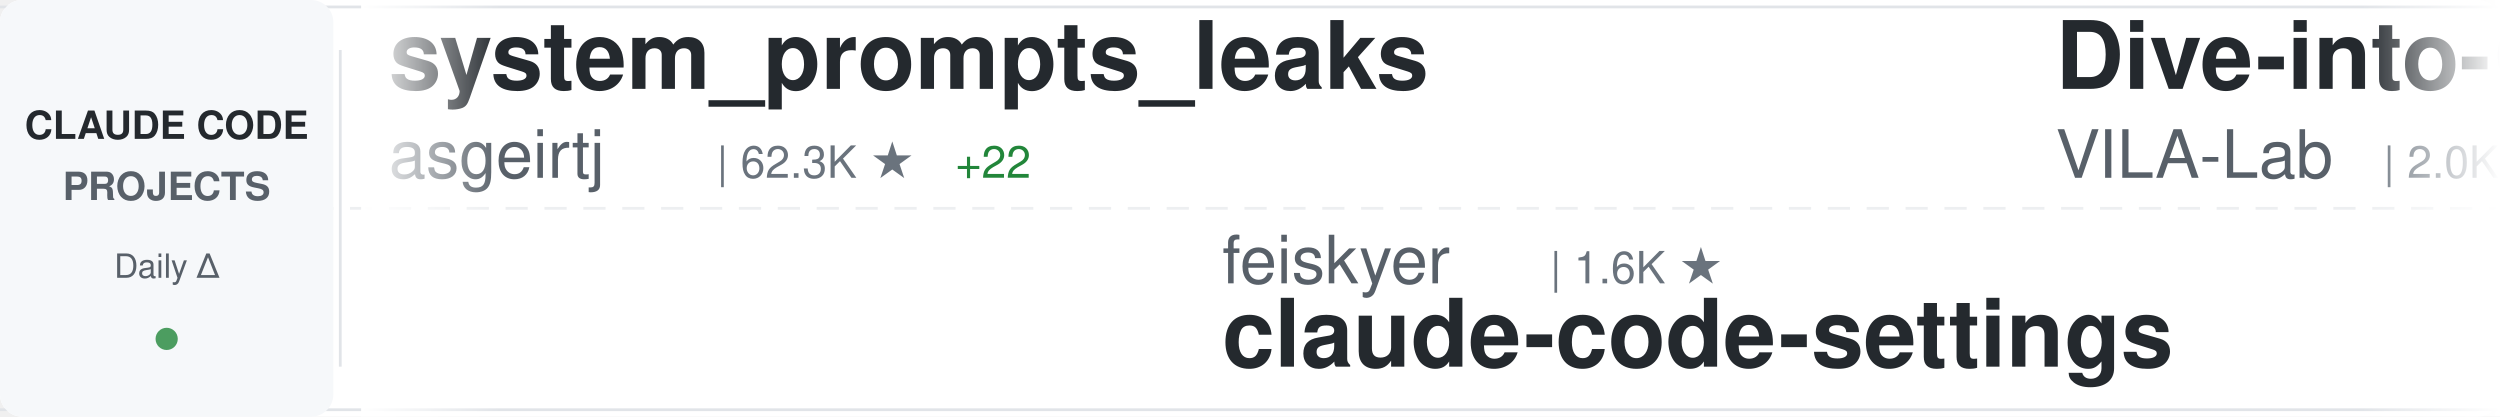
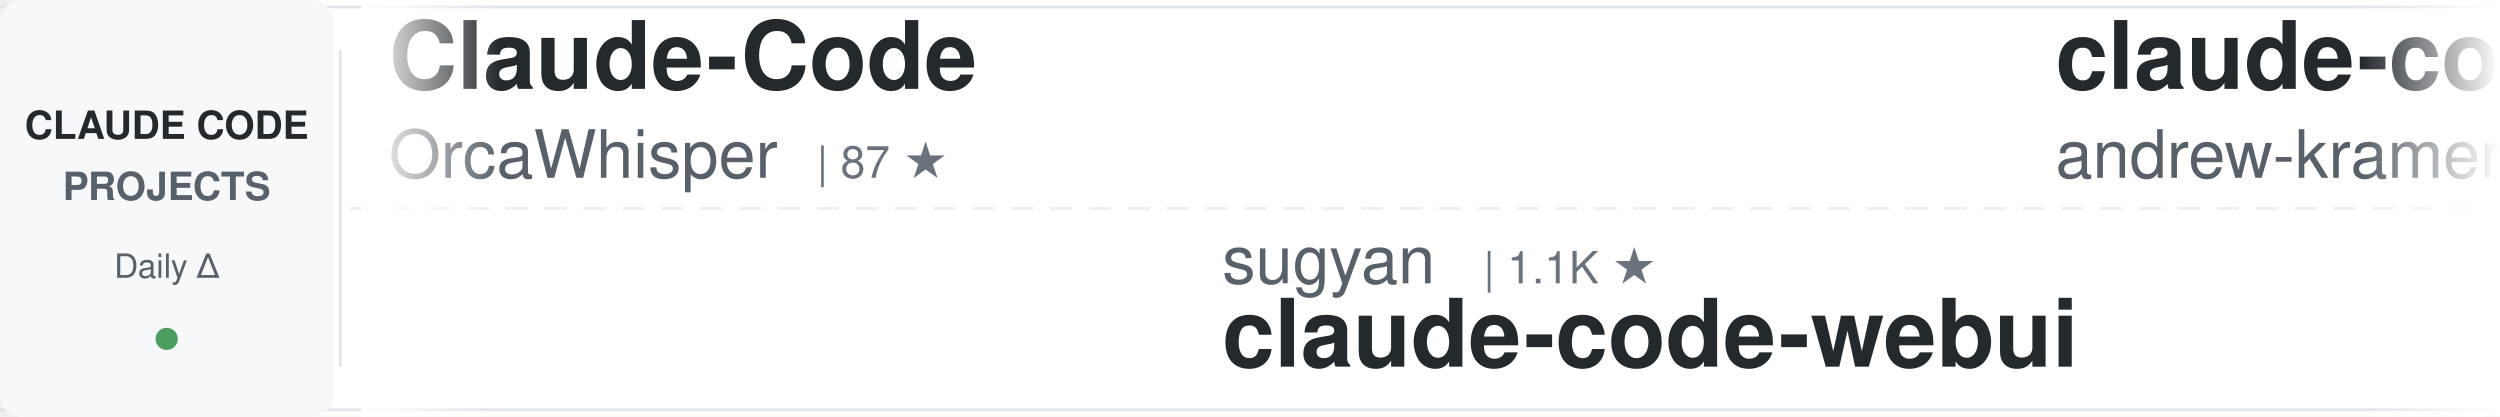
<svg xmlns="http://www.w3.org/2000/svg" width="900" height="150">
  <defs>
    <linearGradient id="awesomeLeftFade" x1="0%" y1="0%" x2="100%" y2="0%">
      <stop offset="0%" style="stop-color:#ffffff;stop-opacity:1" />
      <stop offset="100%" style="stop-color:#ffffff;stop-opacity:0" />
    </linearGradient>
    <linearGradient id="awesomeRightFade" x1="0%" y1="0%" x2="100%" y2="0%">
      <stop offset="0%" style="stop-color:#ffffff;stop-opacity:0" />
      <stop offset="100%" style="stop-color:#ffffff;stop-opacity:1" />
    </linearGradient>
  </defs>
  <rect width="900" height="150" fill="#ffffff" rx="8" />
  <rect x="0" y="2" width="900" height="1" fill="#e1e4e8" />
  <rect x="0" y="147" width="900" height="1" fill="#e1e4e8" />
  <line x1="0" y1="75" x2="900" y2="75" stroke="#e1e4e8" stroke-width="1" stroke-dasharray="8 6" opacity="0.6" />
  <rect x="0" y="0" width="120" height="150" fill="#f6f8fa" rx="8" />
  <text x="60" y="50" font-family="-apple-system, BlinkMacSystemFont, 'Segoe UI', Helvetica, Arial, sans-serif" font-size="14" font-weight="600" fill="#24292e" text-anchor="middle">CLAUDE CODE</text>
  <text x="60" y="72" font-family="-apple-system, BlinkMacSystemFont, 'Segoe UI', Helvetica, Arial, sans-serif" font-size="14" font-weight="600" fill="#586069" text-anchor="middle">PROJECTS</text>
  <text x="60" y="100" font-family="-apple-system, BlinkMacSystemFont, 'Segoe UI', Helvetica, Arial, sans-serif" font-size="12" font-weight="500" fill="#586069" text-anchor="middle">Daily Δ</text>
  <circle cx="60" cy="122" r="4" fill="#22863a" opacity="0.8" />
  <rect x="122" y="18" width="1" height="114" fill="#e1e4e8" />
  <clipPath id="awesomeTickerClip">
    <rect x="130" y="0" width="770" height="150" />
  </clipPath>
  <g clip-path="url(#awesomeTickerClip)">
    <g id="awesomeTickerItems">
      <animateTransform attributeName="transform" attributeType="XML" type="translate" from="0 0" to="-3000 0" dur="54s" repeatCount="indefinite" />
      <g transform="translate(0, 0)">
-         <text x="140" y="32" font-family="-apple-system, BlinkMacSystemFont, 'Segoe UI', Helvetica, Arial, sans-serif" font-size="34" font-weight="600" fill="#24292e">system_prompts_leaks</text>
-         <text x="140" y="64" font-family="-apple-system, BlinkMacSystemFont, 'Segoe UI', Helvetica, Arial, sans-serif" font-size="24" font-weight="400" fill="#586069">asgeirtj</text>
-         <text x="258" y="64" font-family="-apple-system, BlinkMacSystemFont, 'Segoe UI', Helvetica, Arial, sans-serif" font-size="16" font-weight="500" fill="#6a737d">| 62.3K ★</text>
-         <text x="344" y="64" font-family="-apple-system, BlinkMacSystemFont, 'Segoe UI', Helvetica, Arial, sans-serif" font-size="16" font-weight="500" fill="#22863a"> +22</text>
+         <text x="140" y="32" font-family="-apple-system, BlinkMacSystemFont, 'Segoe UI', Helvetica, Arial, sans-serif" font-size="34" font-weight="600" fill="#24292e">Claude-Code</text>
+         <text x="140" y="64" font-family="-apple-system, BlinkMacSystemFont, 'Segoe UI', Helvetica, Arial, sans-serif" font-size="24" font-weight="400" fill="#586069">OrcaWhisper</text>
+         <text x="294" y="64" font-family="-apple-system, BlinkMacSystemFont, 'Segoe UI', Helvetica, Arial, sans-serif" font-size="16" font-weight="500" fill="#6a737d">| 87 ★</text>
      </g>
      <g transform="translate(300, 0)">
-         <text x="140" y="102" font-family="-apple-system, BlinkMacSystemFont, 'Segoe UI', Helvetica, Arial, sans-serif" font-size="24" font-weight="400" fill="#586069">feiskyer</text>
-         <text x="258" y="102" font-family="-apple-system, BlinkMacSystemFont, 'Segoe UI', Helvetica, Arial, sans-serif" font-size="16" font-weight="500" fill="#6a737d">| 1.6K ★</text>
-         <text x="140" y="132" font-family="-apple-system, BlinkMacSystemFont, 'Segoe UI', Helvetica, Arial, sans-serif" font-size="34" font-weight="600" fill="#24292e">claude-code-settings</text>
+         <text x="140" y="102" font-family="-apple-system, BlinkMacSystemFont, 'Segoe UI', Helvetica, Arial, sans-serif" font-size="24" font-weight="400" fill="#586069">sugyan</text>
+         <text x="234" y="102" font-family="-apple-system, BlinkMacSystemFont, 'Segoe UI', Helvetica, Arial, sans-serif" font-size="16" font-weight="500" fill="#6a737d">| 1.1K ★</text>
+         <text x="140" y="132" font-family="-apple-system, BlinkMacSystemFont, 'Segoe UI', Helvetica, Arial, sans-serif" font-size="34" font-weight="600" fill="#24292e">claude-code-webui</text>
      </g>
      <g transform="translate(600, 0)">
-         <text x="140" y="32" font-family="-apple-system, BlinkMacSystemFont, 'Segoe UI', Helvetica, Arial, sans-serif" font-size="34" font-weight="600" fill="#24292e">Dive-into-Claude-Code</text>
-         <text x="140" y="64" font-family="-apple-system, BlinkMacSystemFont, 'Segoe UI', Helvetica, Arial, sans-serif" font-size="24" font-weight="400" fill="#586069">VILA-Lab</text>
-         <text x="258" y="64" font-family="-apple-system, BlinkMacSystemFont, 'Segoe UI', Helvetica, Arial, sans-serif" font-size="16" font-weight="500" fill="#6a737d">| 2.0K ★</text>
-         <text x="335" y="64" font-family="-apple-system, BlinkMacSystemFont, 'Segoe UI', Helvetica, Arial, sans-serif" font-size="16" font-weight="500" fill="#22863a"> +1</text>
+         <text x="140" y="32" font-family="-apple-system, BlinkMacSystemFont, 'Segoe UI', Helvetica, Arial, sans-serif" font-size="34" font-weight="600" fill="#24292e">claude-code-source-build</text>
+         <text x="140" y="64" font-family="-apple-system, BlinkMacSystemFont, 'Segoe UI', Helvetica, Arial, sans-serif" font-size="24" font-weight="400" fill="#586069">andrew-kramer-inno</text>
+         <text x="378" y="64" font-family="-apple-system, BlinkMacSystemFont, 'Segoe UI', Helvetica, Arial, sans-serif" font-size="16" font-weight="500" fill="#6a737d">| 593 ★</text>
      </g>
      <g transform="translate(900, 0)">
-         <text x="140" y="102" font-family="-apple-system, BlinkMacSystemFont, 'Segoe UI', Helvetica, Arial, sans-serif" font-size="24" font-weight="400" fill="#586069">zebbern</text>
-         <text x="246" y="102" font-family="-apple-system, BlinkMacSystemFont, 'Segoe UI', Helvetica, Arial, sans-serif" font-size="16" font-weight="500" fill="#6a737d">| 4.5K ★</text>
-         <text x="140" y="132" font-family="-apple-system, BlinkMacSystemFont, 'Segoe UI', Helvetica, Arial, sans-serif" font-size="34" font-weight="600" fill="#24292e">claude-code-guide</text>
+         <text x="140" y="102" font-family="-apple-system, BlinkMacSystemFont, 'Segoe UI', Helvetica, Arial, sans-serif" font-size="24" font-weight="400" fill="#586069">jqueryscript</text>
+         <text x="306" y="102" font-family="-apple-system, BlinkMacSystemFont, 'Segoe UI', Helvetica, Arial, sans-serif" font-size="16" font-weight="500" fill="#6a737d">| 487 ★</text>
+         <text x="140" y="132" font-family="-apple-system, BlinkMacSystemFont, 'Segoe UI', Helvetica, Arial, sans-serif" font-size="34" font-weight="600" fill="#24292e">awesome-claude-code</text>
      </g>
      <g transform="translate(1200, 0)">
+         <text x="140" y="32" font-family="-apple-system, BlinkMacSystemFont, 'Segoe UI', Helvetica, Arial, sans-serif" font-size="34" font-weight="600" fill="#24292e">claude-code-source-code</text>
+         <text x="140" y="64" font-family="-apple-system, BlinkMacSystemFont, 'Segoe UI', Helvetica, Arial, sans-serif" font-size="24" font-weight="400" fill="#586069">777genius</text>
+         <text x="270" y="64" font-family="-apple-system, BlinkMacSystemFont, 'Segoe UI', Helvetica, Arial, sans-serif" font-size="16" font-weight="500" fill="#6a737d">| 924 ★</text>
+       </g>
+       <g transform="translate(1500, 0)">
+         <text x="140" y="102" font-family="-apple-system, BlinkMacSystemFont, 'Segoe UI', Helvetica, Arial, sans-serif" font-size="24" font-weight="400" fill="#586069">LING71671</text>
+         <text x="270" y="102" font-family="-apple-system, BlinkMacSystemFont, 'Segoe UI', Helvetica, Arial, sans-serif" font-size="16" font-weight="500" fill="#6a737d">| 933 ★</text>
+         <text x="338" y="102" font-family="-apple-system, BlinkMacSystemFont, 'Segoe UI', Helvetica, Arial, sans-serif" font-size="16" font-weight="500" fill="#22863a"> +1</text>
+         <text x="140" y="132" font-family="-apple-system, BlinkMacSystemFont, 'Segoe UI', Helvetica, Arial, sans-serif" font-size="34" font-weight="600" fill="#24292e">Open-ClaudeCode</text>
+       </g>
+       <g transform="translate(1800, 0)">
        <text x="140" y="32" font-family="-apple-system, BlinkMacSystemFont, 'Segoe UI', Helvetica, Arial, sans-serif" font-size="34" font-weight="600" fill="#24292e">claude-code-router</text>
        <text x="140" y="64" font-family="-apple-system, BlinkMacSystemFont, 'Segoe UI', Helvetica, Arial, sans-serif" font-size="24" font-weight="400" fill="#586069">musistudio</text>
        <text x="282" y="64" font-family="-apple-system, BlinkMacSystemFont, 'Segoe UI', Helvetica, Arial, sans-serif" font-size="16" font-weight="500" fill="#6a737d">| 36.4K ★</text>
-         <text x="368" y="64" font-family="-apple-system, BlinkMacSystemFont, 'Segoe UI', Helvetica, Arial, sans-serif" font-size="16" font-weight="500" fill="#22863a"> +6</text>
-       </g>
-       <g transform="translate(1500, 0)">
-         <text x="140" y="102" font-family="-apple-system, BlinkMacSystemFont, 'Segoe UI', Helvetica, Arial, sans-serif" font-size="24" font-weight="400" fill="#586069">Yuyz0112</text>
-         <text x="258" y="102" font-family="-apple-system, BlinkMacSystemFont, 'Segoe UI', Helvetica, Arial, sans-serif" font-size="16" font-weight="500" fill="#6a737d">| 2.4K ★</text>
-         <text x="140" y="132" font-family="-apple-system, BlinkMacSystemFont, 'Segoe UI', Helvetica, Arial, sans-serif" font-size="34" font-weight="600" fill="#24292e">claude-code-reverse</text>
-       </g>
-       <g transform="translate(1800, 0)">
-         <text x="140" y="32" font-family="-apple-system, BlinkMacSystemFont, 'Segoe UI', Helvetica, Arial, sans-serif" font-size="34" font-weight="600" fill="#24292e">claude-code-rev</text>
-         <text x="140" y="64" font-family="-apple-system, BlinkMacSystemFont, 'Segoe UI', Helvetica, Arial, sans-serif" font-size="24" font-weight="400" fill="#586069">oboard</text>
-         <text x="234" y="64" font-family="-apple-system, BlinkMacSystemFont, 'Segoe UI', Helvetica, Arial, sans-serif" font-size="16" font-weight="500" fill="#6a737d">| 3.3K ★</text>
+         <text x="368" y="64" font-family="-apple-system, BlinkMacSystemFont, 'Segoe UI', Helvetica, Arial, sans-serif" font-size="16" font-weight="500" fill="#22863a"> +3</text>
      </g>
      <g transform="translate(2100, 0)">
-         <text x="140" y="102" font-family="-apple-system, BlinkMacSystemFont, 'Segoe UI', Helvetica, Arial, sans-serif" font-size="24" font-weight="400" fill="#586069">anthropics</text>
-         <text x="282" y="102" font-family="-apple-system, BlinkMacSystemFont, 'Segoe UI', Helvetica, Arial, sans-serif" font-size="16" font-weight="500" fill="#6a737d">| 936 ★</text>
-         <text x="350" y="102" font-family="-apple-system, BlinkMacSystemFont, 'Segoe UI', Helvetica, Arial, sans-serif" font-size="16" font-weight="500" fill="#22863a"> +1</text>
-         <text x="140" y="132" font-family="-apple-system, BlinkMacSystemFont, 'Segoe UI', Helvetica, Arial, sans-serif" font-size="34" font-weight="600" fill="#24292e">claude-code-base-action</text>
+         <text x="140" y="102" font-family="-apple-system, BlinkMacSystemFont, 'Segoe UI', Helvetica, Arial, sans-serif" font-size="24" font-weight="400" fill="#586069">pengchengneo</text>
+         <text x="306" y="102" font-family="-apple-system, BlinkMacSystemFont, 'Segoe UI', Helvetica, Arial, sans-serif" font-size="16" font-weight="500" fill="#6a737d">| 1.7K ★</text>
+         <text x="383" y="102" font-family="-apple-system, BlinkMacSystemFont, 'Segoe UI', Helvetica, Arial, sans-serif" font-size="16" font-weight="500" fill="#22863a"> +1</text>
+         <text x="140" y="132" font-family="-apple-system, BlinkMacSystemFont, 'Segoe UI', Helvetica, Arial, sans-serif" font-size="34" font-weight="600" fill="#24292e">Claude-Code</text>
      </g>
      <g transform="translate(2400, 0)">
-         <text x="140" y="32" font-family="-apple-system, BlinkMacSystemFont, 'Segoe UI', Helvetica, Arial, sans-serif" font-size="34" font-weight="600" fill="#24292e">claude-code-security-rev...</text>
-         <text x="140" y="64" font-family="-apple-system, BlinkMacSystemFont, 'Segoe UI', Helvetica, Arial, sans-serif" font-size="24" font-weight="400" fill="#586069">anthropics</text>
-         <text x="282" y="64" font-family="-apple-system, BlinkMacSystemFont, 'Segoe UI', Helvetica, Arial, sans-serif" font-size="16" font-weight="500" fill="#6a737d">| 5.8K ★</text>
-         <text x="359" y="64" font-family="-apple-system, BlinkMacSystemFont, 'Segoe UI', Helvetica, Arial, sans-serif" font-size="16" font-weight="500" fill="#22863a"> +3</text>
+         <text x="140" y="32" font-family="-apple-system, BlinkMacSystemFont, 'Segoe UI', Helvetica, Arial, sans-serif" font-size="34" font-weight="600" fill="#24292e">claude-code-video-toolki...</text>
+         <text x="140" y="64" font-family="-apple-system, BlinkMacSystemFont, 'Segoe UI', Helvetica, Arial, sans-serif" font-size="24" font-weight="400" fill="#586069">digitalsamba</text>
+         <text x="306" y="64" font-family="-apple-system, BlinkMacSystemFont, 'Segoe UI', Helvetica, Arial, sans-serif" font-size="16" font-weight="500" fill="#6a737d">| 1.9K ★</text>
      </g>
      <g transform="translate(2700, 0)">
-         <text x="140" y="102" font-family="-apple-system, BlinkMacSystemFont, 'Segoe UI', Helvetica, Arial, sans-serif" font-size="24" font-weight="400" fill="#586069">luyao618</text>
-         <text x="258" y="102" font-family="-apple-system, BlinkMacSystemFont, 'Segoe UI', Helvetica, Arial, sans-serif" font-size="16" font-weight="500" fill="#6a737d">| 1.6K ★</text>
-         <text x="335" y="102" font-family="-apple-system, BlinkMacSystemFont, 'Segoe UI', Helvetica, Arial, sans-serif" font-size="16" font-weight="500" fill="#cb2431"> -1</text>
-         <text x="140" y="132" font-family="-apple-system, BlinkMacSystemFont, 'Segoe UI', Helvetica, Arial, sans-serif" font-size="34" font-weight="600" fill="#24292e">Claude-Code-Source-Study</text>
+         <text x="140" y="102" font-family="-apple-system, BlinkMacSystemFont, 'Segoe UI', Helvetica, Arial, sans-serif" font-size="24" font-weight="400" fill="#586069">pedrohcgs</text>
+         <text x="270" y="102" font-family="-apple-system, BlinkMacSystemFont, 'Segoe UI', Helvetica, Arial, sans-serif" font-size="16" font-weight="500" fill="#6a737d">| 1.4K ★</text>
+         <text x="140" y="132" font-family="-apple-system, BlinkMacSystemFont, 'Segoe UI', Helvetica, Arial, sans-serif" font-size="34" font-weight="600" fill="#24292e">claude-code-my-workflow</text>
      </g>
      <g transform="translate(3000, 0)">
-         <text x="140" y="32" font-family="-apple-system, BlinkMacSystemFont, 'Segoe UI', Helvetica, Arial, sans-serif" font-size="34" font-weight="600" fill="#24292e">system_prompts_leaks</text>
-         <text x="140" y="64" font-family="-apple-system, BlinkMacSystemFont, 'Segoe UI', Helvetica, Arial, sans-serif" font-size="24" font-weight="400" fill="#586069">asgeirtj</text>
-         <text x="258" y="64" font-family="-apple-system, BlinkMacSystemFont, 'Segoe UI', Helvetica, Arial, sans-serif" font-size="16" font-weight="500" fill="#6a737d">| 62.3K ★</text>
-         <text x="344" y="64" font-family="-apple-system, BlinkMacSystemFont, 'Segoe UI', Helvetica, Arial, sans-serif" font-size="16" font-weight="500" fill="#22863a"> +22</text>
+         <text x="140" y="32" font-family="-apple-system, BlinkMacSystemFont, 'Segoe UI', Helvetica, Arial, sans-serif" font-size="34" font-weight="600" fill="#24292e">Claude-Code</text>
+         <text x="140" y="64" font-family="-apple-system, BlinkMacSystemFont, 'Segoe UI', Helvetica, Arial, sans-serif" font-size="24" font-weight="400" fill="#586069">OrcaWhisper</text>
+         <text x="294" y="64" font-family="-apple-system, BlinkMacSystemFont, 'Segoe UI', Helvetica, Arial, sans-serif" font-size="16" font-weight="500" fill="#6a737d">| 87 ★</text>
      </g>
      <g transform="translate(3300, 0)">
-         <text x="140" y="102" font-family="-apple-system, BlinkMacSystemFont, 'Segoe UI', Helvetica, Arial, sans-serif" font-size="24" font-weight="400" fill="#586069">feiskyer</text>
-         <text x="258" y="102" font-family="-apple-system, BlinkMacSystemFont, 'Segoe UI', Helvetica, Arial, sans-serif" font-size="16" font-weight="500" fill="#6a737d">| 1.6K ★</text>
-         <text x="140" y="132" font-family="-apple-system, BlinkMacSystemFont, 'Segoe UI', Helvetica, Arial, sans-serif" font-size="34" font-weight="600" fill="#24292e">claude-code-settings</text>
+         <text x="140" y="102" font-family="-apple-system, BlinkMacSystemFont, 'Segoe UI', Helvetica, Arial, sans-serif" font-size="24" font-weight="400" fill="#586069">sugyan</text>
+         <text x="234" y="102" font-family="-apple-system, BlinkMacSystemFont, 'Segoe UI', Helvetica, Arial, sans-serif" font-size="16" font-weight="500" fill="#6a737d">| 1.1K ★</text>
+         <text x="140" y="132" font-family="-apple-system, BlinkMacSystemFont, 'Segoe UI', Helvetica, Arial, sans-serif" font-size="34" font-weight="600" fill="#24292e">claude-code-webui</text>
      </g>
      <g transform="translate(3600, 0)">
-         <text x="140" y="32" font-family="-apple-system, BlinkMacSystemFont, 'Segoe UI', Helvetica, Arial, sans-serif" font-size="34" font-weight="600" fill="#24292e">Dive-into-Claude-Code</text>
-         <text x="140" y="64" font-family="-apple-system, BlinkMacSystemFont, 'Segoe UI', Helvetica, Arial, sans-serif" font-size="24" font-weight="400" fill="#586069">VILA-Lab</text>
-         <text x="258" y="64" font-family="-apple-system, BlinkMacSystemFont, 'Segoe UI', Helvetica, Arial, sans-serif" font-size="16" font-weight="500" fill="#6a737d">| 2.0K ★</text>
-         <text x="335" y="64" font-family="-apple-system, BlinkMacSystemFont, 'Segoe UI', Helvetica, Arial, sans-serif" font-size="16" font-weight="500" fill="#22863a"> +1</text>
+         <text x="140" y="32" font-family="-apple-system, BlinkMacSystemFont, 'Segoe UI', Helvetica, Arial, sans-serif" font-size="34" font-weight="600" fill="#24292e">claude-code-source-build</text>
+         <text x="140" y="64" font-family="-apple-system, BlinkMacSystemFont, 'Segoe UI', Helvetica, Arial, sans-serif" font-size="24" font-weight="400" fill="#586069">andrew-kramer-inno</text>
+         <text x="378" y="64" font-family="-apple-system, BlinkMacSystemFont, 'Segoe UI', Helvetica, Arial, sans-serif" font-size="16" font-weight="500" fill="#6a737d">| 593 ★</text>
      </g>
      <g transform="translate(3900, 0)">
-         <text x="140" y="102" font-family="-apple-system, BlinkMacSystemFont, 'Segoe UI', Helvetica, Arial, sans-serif" font-size="24" font-weight="400" fill="#586069">zebbern</text>
-         <text x="246" y="102" font-family="-apple-system, BlinkMacSystemFont, 'Segoe UI', Helvetica, Arial, sans-serif" font-size="16" font-weight="500" fill="#6a737d">| 4.5K ★</text>
-         <text x="140" y="132" font-family="-apple-system, BlinkMacSystemFont, 'Segoe UI', Helvetica, Arial, sans-serif" font-size="34" font-weight="600" fill="#24292e">claude-code-guide</text>
+         <text x="140" y="102" font-family="-apple-system, BlinkMacSystemFont, 'Segoe UI', Helvetica, Arial, sans-serif" font-size="24" font-weight="400" fill="#586069">jqueryscript</text>
+         <text x="306" y="102" font-family="-apple-system, BlinkMacSystemFont, 'Segoe UI', Helvetica, Arial, sans-serif" font-size="16" font-weight="500" fill="#6a737d">| 487 ★</text>
+         <text x="140" y="132" font-family="-apple-system, BlinkMacSystemFont, 'Segoe UI', Helvetica, Arial, sans-serif" font-size="34" font-weight="600" fill="#24292e">awesome-claude-code</text>
      </g>
    </g>
  </g>
  <rect x="130" y="0" width="50" height="150" fill="url(#awesomeLeftFade)" />
  <rect x="850" y="0" width="50" height="150" fill="url(#awesomeRightFade)" />
</svg>
